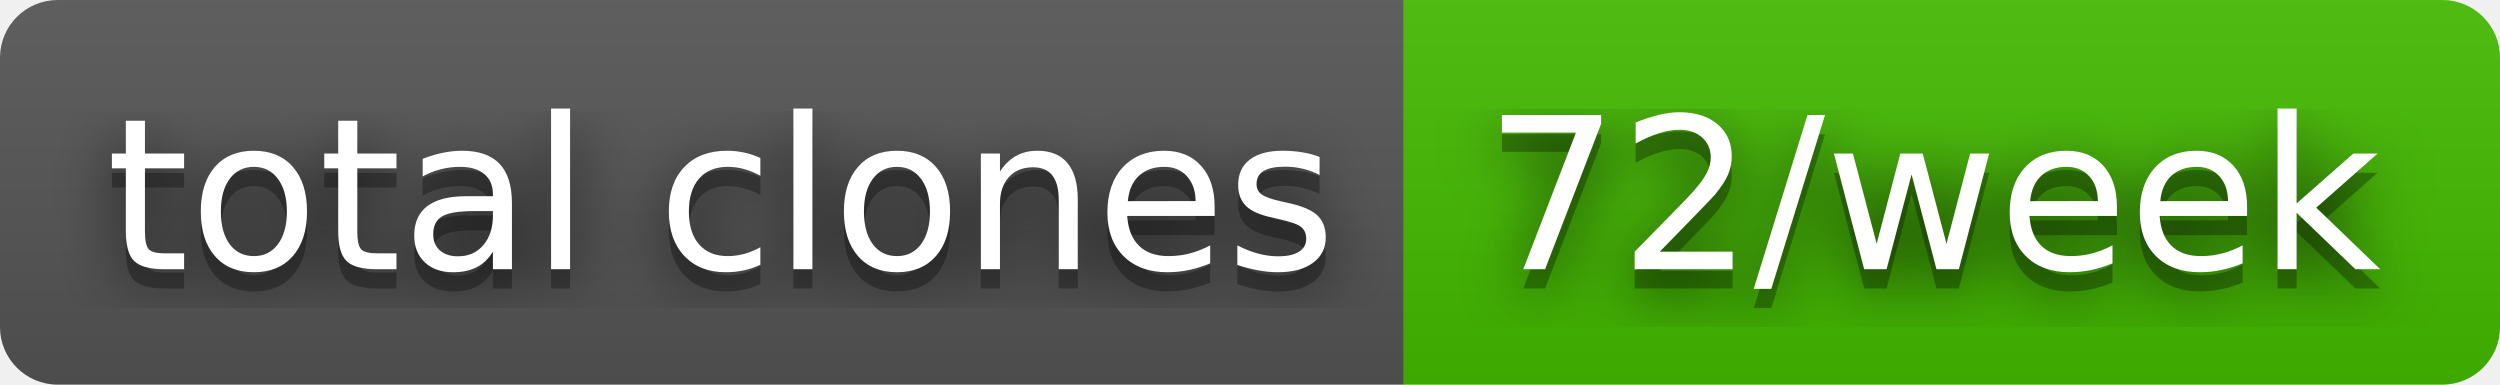
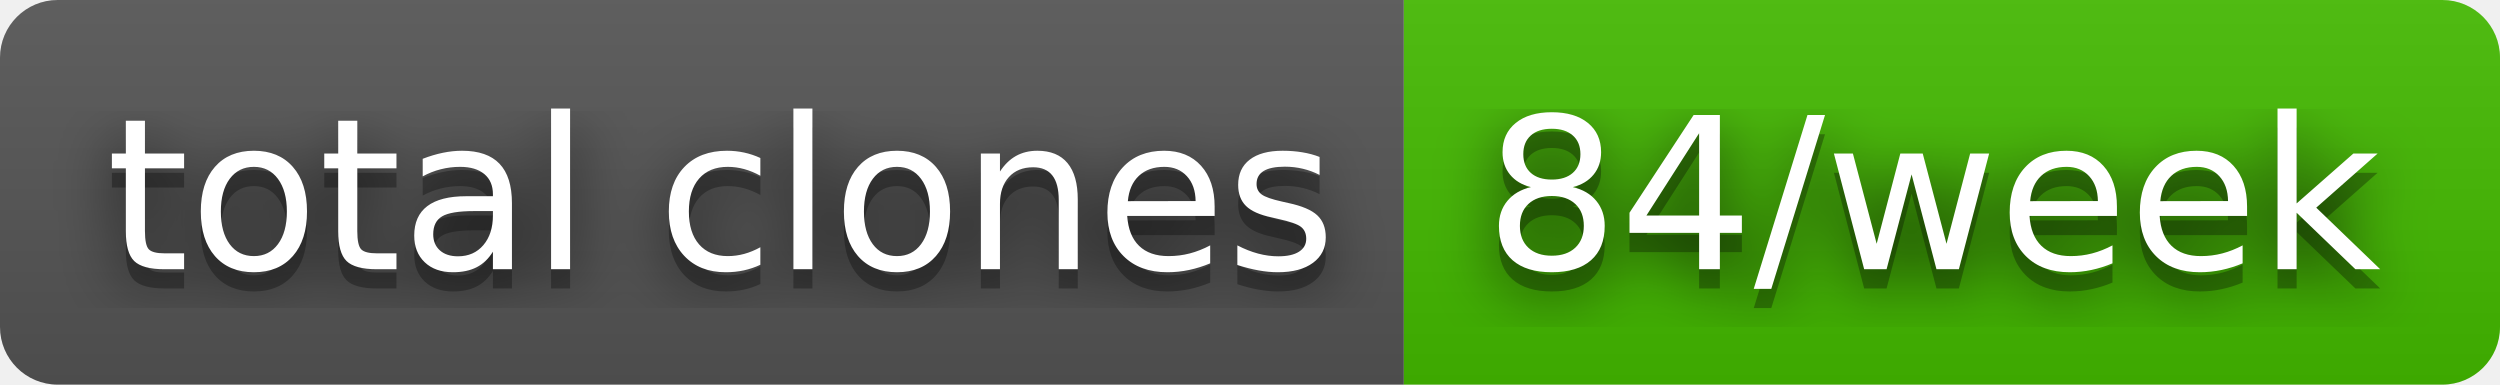
- <svg xmlns="http://www.w3.org/2000/svg" width="130" height="20" role="img" aria-label="total clones: 72/week">
+ <svg xmlns="http://www.w3.org/2000/svg" width="130" height="20" role="img" aria-label="total clones: 84/week">
  <filter id="blur">
    <feGaussianBlur stdDeviation="16" />
  </filter>
  <linearGradient id="s" x2="0" y2="100%">
    <stop offset="0" stop-color="#bbb" stop-opacity=".1" />
    <stop offset="1" stop-opacity=".1" />
  </linearGradient>
  <clipPath id="r">
    <rect width="130" height="20" rx="3" />
  </clipPath>
  <g clip-path="url(#r)">
    <rect width="73" height="20" fill="#555" />
    <rect x="73" width="57" height="20" fill="#4b0" />
    <rect width="130" height="20" fill="url(#s)" />
  </g>
  <g fill="#fff" text-anchor="middle" font-family="Verdana,Geneva,DejaVu Sans,sans-serif" text-rendering="geometricPrecision" font-size="110">
    <g transform="scale(.1)">
      <g aria-hidden="true" fill="#010101">
        <text x="375" y="150" fill-opacity=".8" filter="url(#blur)" textLength="630">total clones</text>
        <text x="375" y="150" fill-opacity=".3" textLength="630">total clones</text>
      </g>
      <text x="375" y="140" textLength="630">total clones</text>
    </g>
    <g transform="scale(.1)">
      <g aria-hidden="true" fill="#010101">
-         <text x="1005" y="150" fill-opacity=".8" filter="url(#blur)" textLength="470">72/week</text>
-         <text x="1005" y="150" fill-opacity=".3" textLength="470">72/week</text>
+         <text x="1005" y="150" fill-opacity=".8" filter="url(#blur)" textLength="470">84/week</text>
+         <text x="1005" y="150" fill-opacity=".3" textLength="470">84/week</text>
      </g>
-       <text x="1005" y="140" textLength="470">72/week</text>
+       <text x="1005" y="140" textLength="470">84/week</text>
    </g>
  </g>
</svg>
